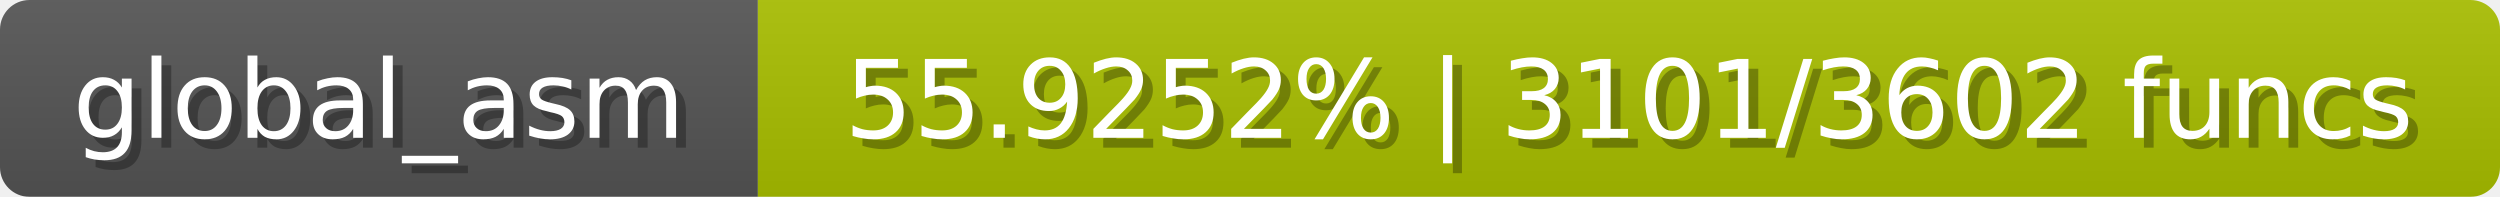
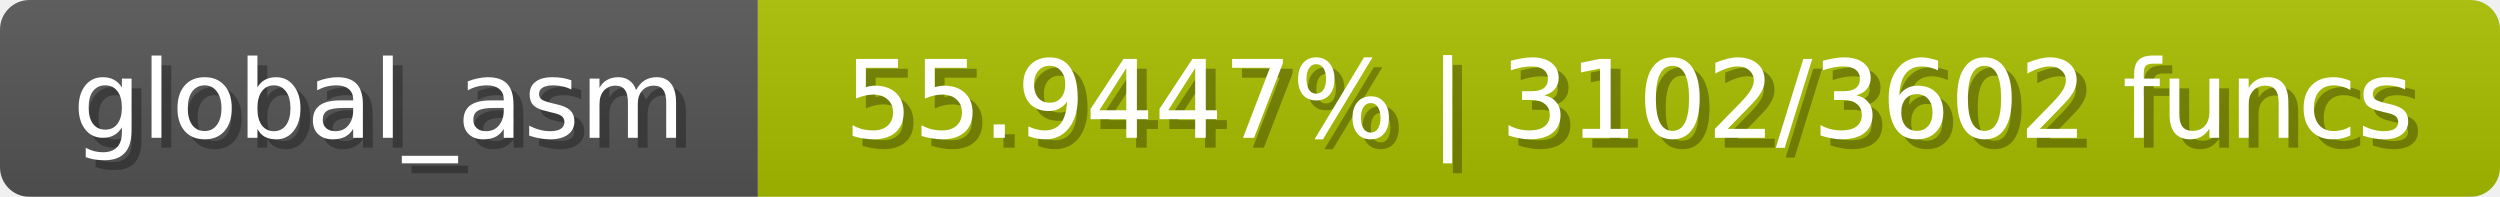
<svg xmlns="http://www.w3.org/2000/svg" width="254" height="20">
  <linearGradient id="b" x2="0" y2="100%">
    <stop offset="0" stop-color="#bbb" stop-opacity=".1" />
    <stop offset="1" stop-opacity=".1" />
  </linearGradient>
  <mask id="anybadge_1">
    <rect width="254" height="20" rx="3" fill="#fff" />
  </mask>
  <g mask="url(#anybadge_1)">
    <path fill="#555" d="M0 0h77v20H0z" />
    <path fill="#a9c000" d="M77 0h177v20H77z" />
    <path fill="url(#b)" d="M0 0h254v20H0z" />
  </g>
  <g fill="#fff" text-anchor="middle" font-family="DejaVu Sans,Verdana,Geneva,sans-serif" font-size="11">
    <text x="39.5" y="15" fill="#010101" fill-opacity=".3">global_asm</text>
    <text x="38.5" y="14">global_asm</text>
  </g>
  <g fill="#fff" text-anchor="middle" font-family="DejaVu Sans,Verdana,Geneva,sans-serif" font-size="11">
-     <text x="166.5" y="15" fill="#010101" fill-opacity=".3">55.9252% | 3101/3602 funcs</text>
-     <text x="165.5" y="14">55.9252% | 3101/3602 funcs</text>
+     <text x="166.5" y="15" fill="#010101" fill-opacity=".3">55.9447% | 3102/3602 funcs</text>
+     <text x="165.5" y="14">55.9447% | 3102/3602 funcs</text>
  </g>
</svg>
